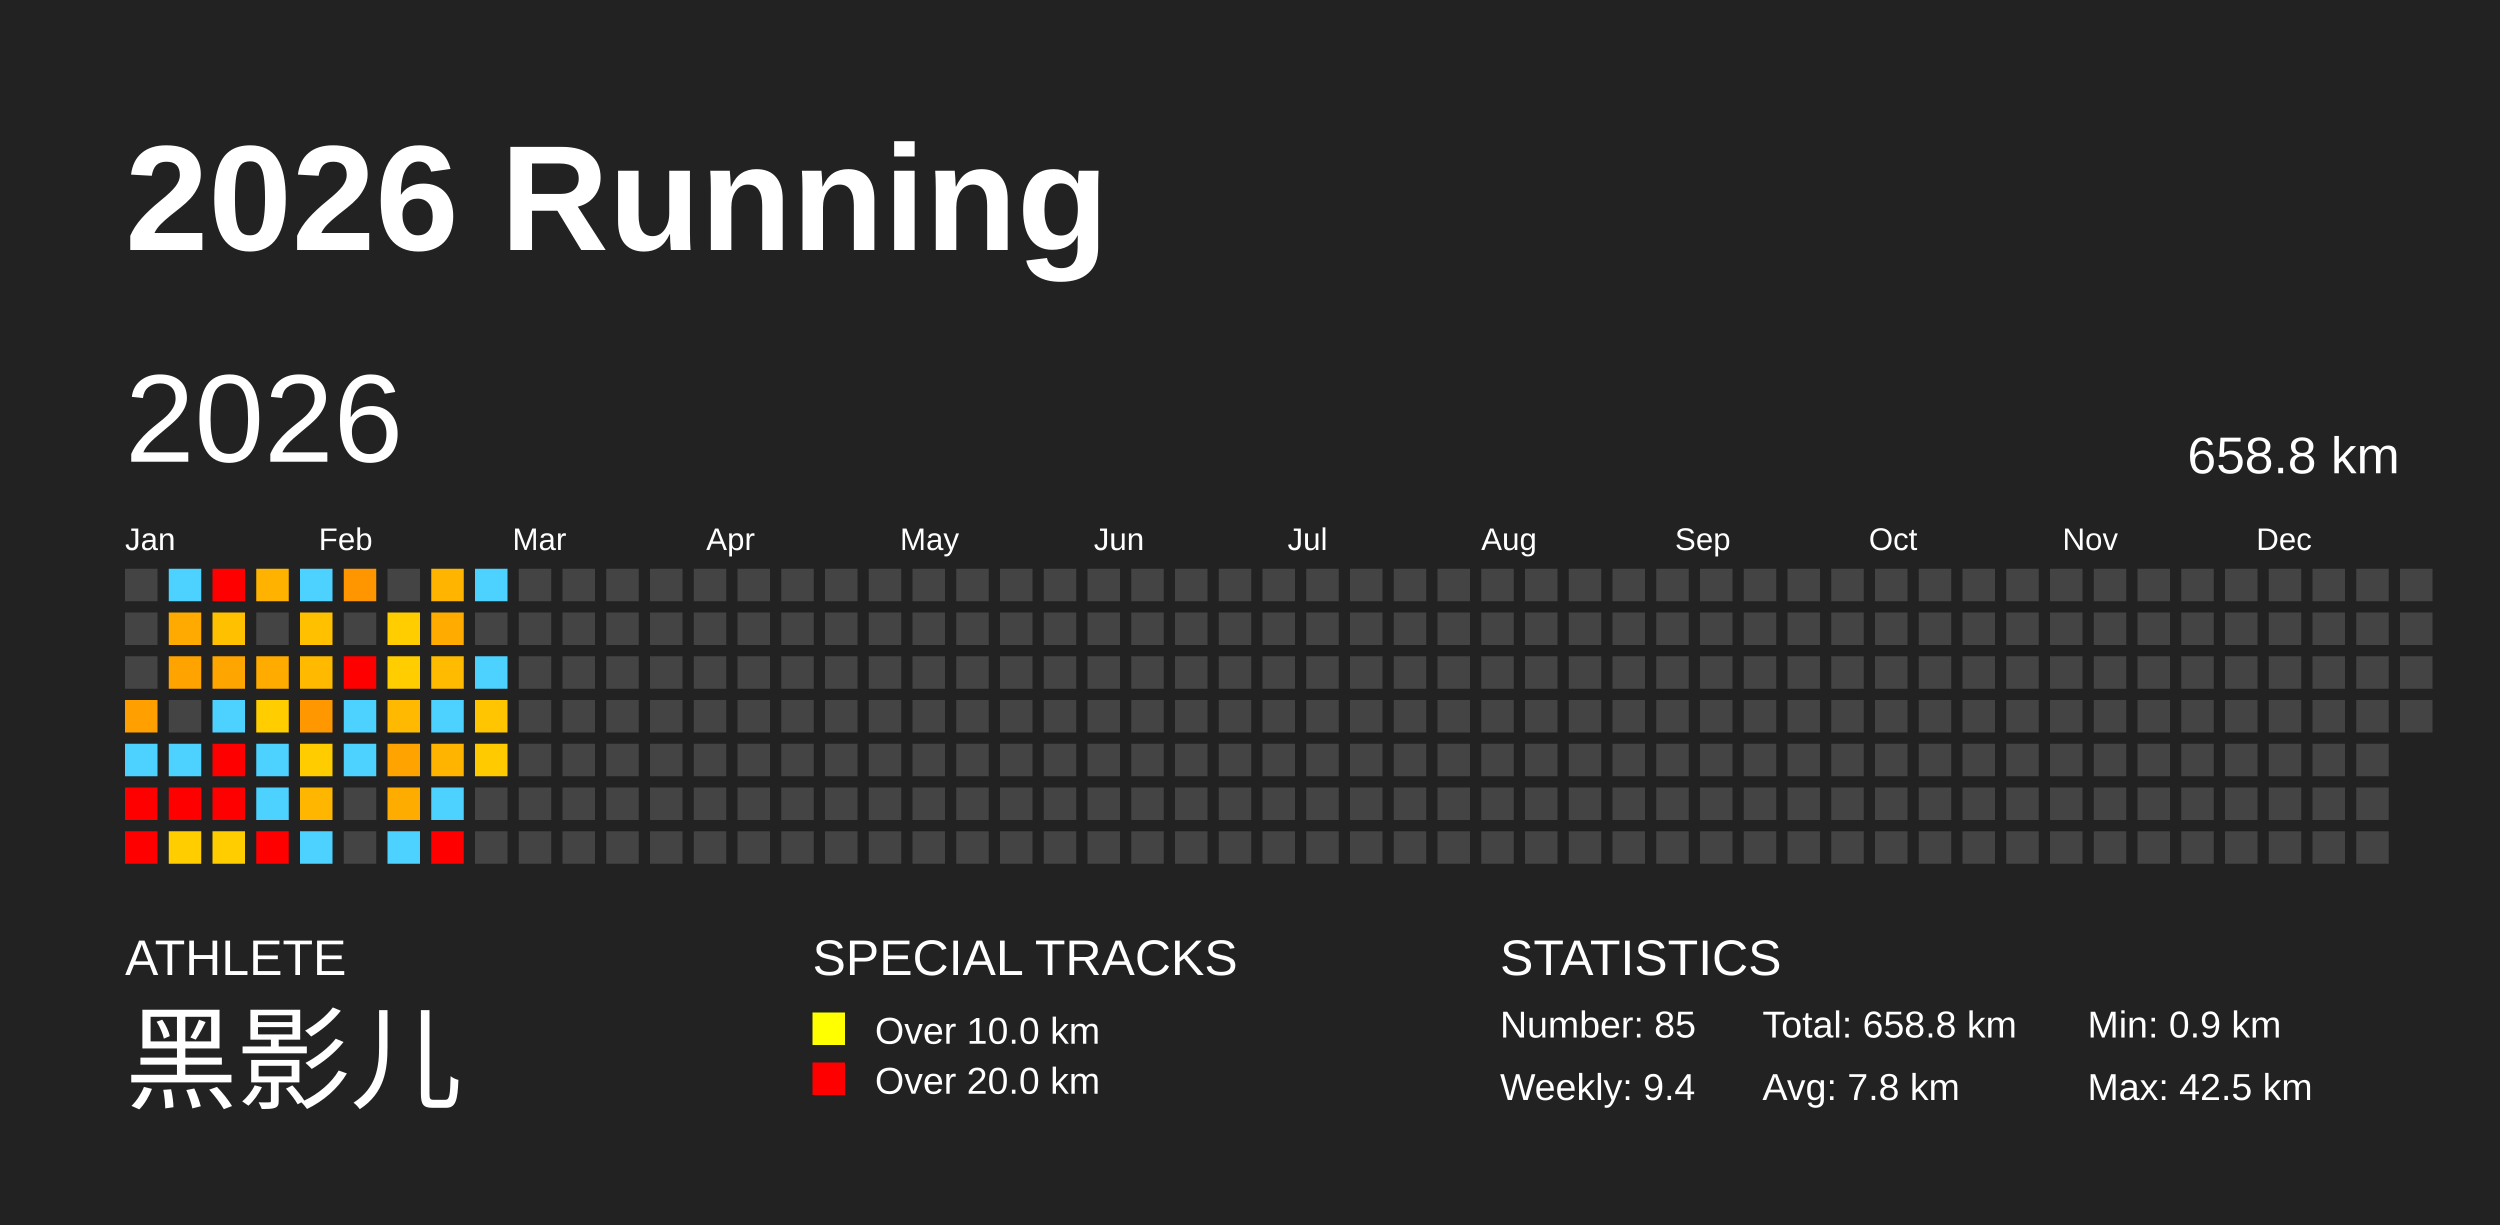
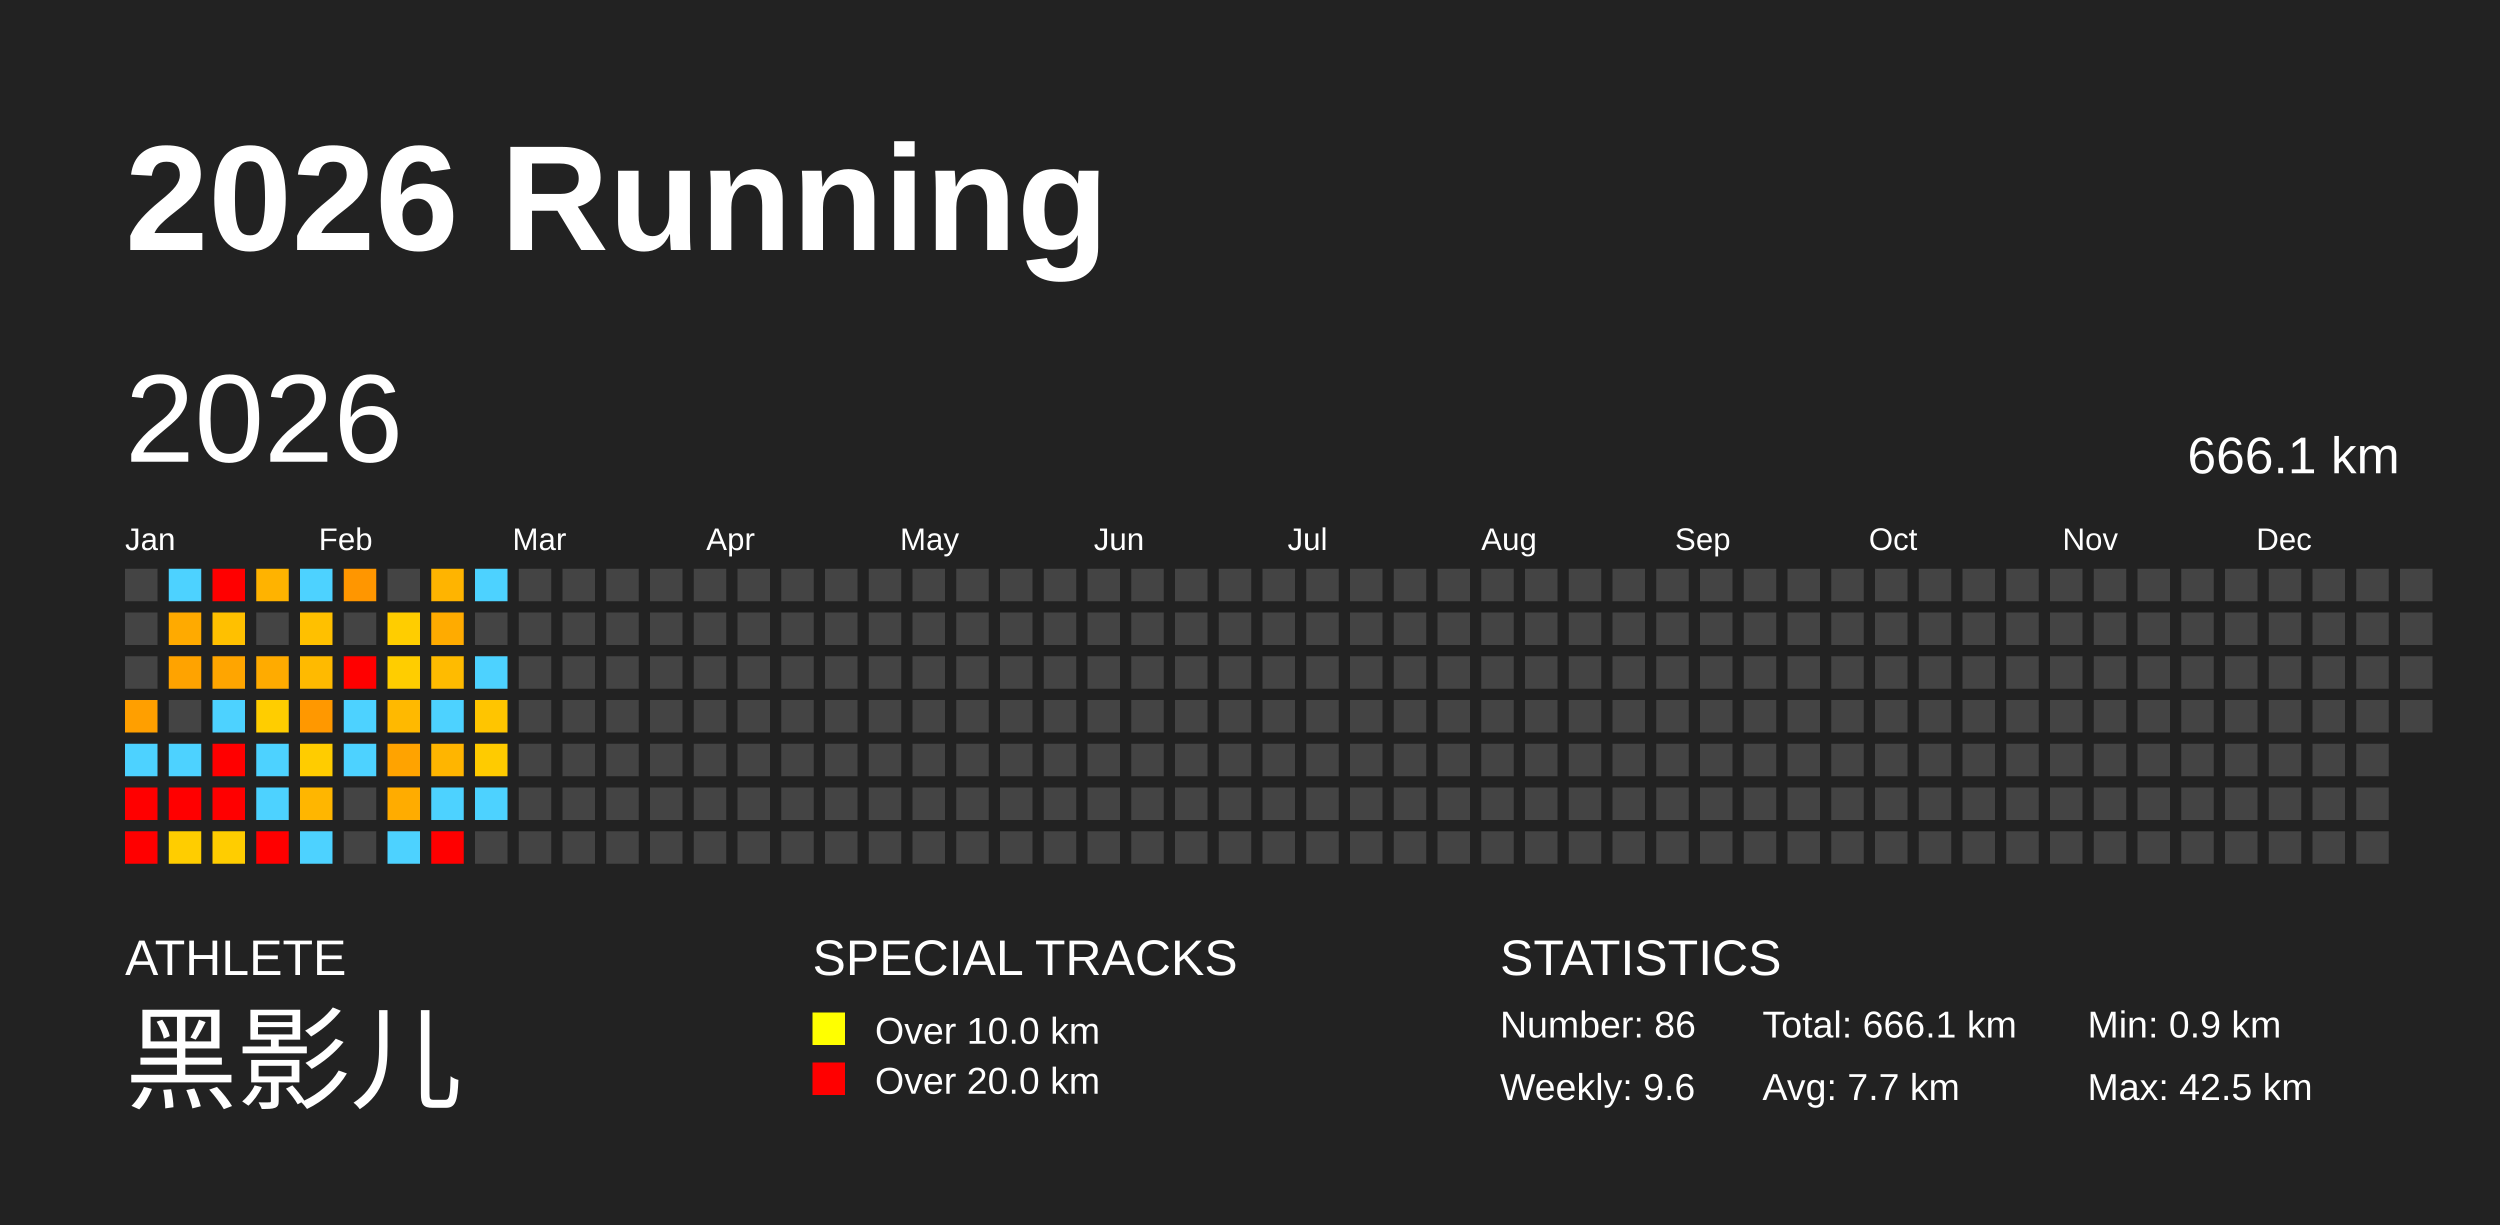
<svg xmlns="http://www.w3.org/2000/svg" baseProfile="full" height="98mm" version="1.1" viewBox="0,0,200,98" width="200mm">
  <defs />
  <rect fill="#222222" height="98" width="200" x="0" y="0" />
  <text fill="#FFFFFF" style="font-size:12px; font-family:Arial; font-weight:bold;" x="10" y="20">2026 Running</text>
  <text fill="#FFFFFF" style="font-size:4px; font-family:Arial" x="10" y="78">ATHLETE</text>
  <text fill="#FFFFFF" style="font-size:9px; font-family:Arial" x="10" y="88">黑影儿</text>
  <text fill="#FFFFFF" style="font-size:4px; font-family:Arial" x="65" y="78">SPECIAL TRACKS</text>
  <rect fill="yellow" height="2.6" width="2.6" x="65" y="81" />
  <text fill="#FFFFFF" style="font-size:3px; font-family:Arial" x="70" y="83.5">Over 10.0 km</text>
  <rect fill="red" height="2.6" width="2.6" x="65" y="85" />
  <text fill="#FFFFFF" style="font-size:3px; font-family:Arial" x="70" y="87.5">Over 20.0 km</text>
  <text fill="#FFFFFF" style="font-size:4px; font-family:Arial" x="120" y="78">STATISTICS</text>
-   <text fill="#FFFFFF" style="font-size:3px; font-family:Arial" x="120" y="83">Number: 85</text>
-   <text fill="#FFFFFF" style="font-size:3px; font-family:Arial" x="120" y="88">Weekly: 9.4</text>
-   <text fill="#FFFFFF" style="font-size:3px; font-family:Arial" x="141" y="83">Total: 658.8 km</text>
-   <text fill="#FFFFFF" style="font-size:3px; font-family:Arial" x="141" y="88">Avg: 7.8 km</text>
+   <text fill="#FFFFFF" style="font-size:3px; font-family:Arial" x="120" y="83">Number: 86</text>
+   <text fill="#FFFFFF" style="font-size:3px; font-family:Arial" x="120" y="88">Weekly: 9.6</text>
+   <text fill="#FFFFFF" style="font-size:3px; font-family:Arial" x="141" y="83">Total: 666.1 km</text>
+   <text fill="#FFFFFF" style="font-size:3px; font-family:Arial" x="141" y="88">Avg: 7.7 km</text>
  <text fill="#FFFFFF" style="font-size:3px; font-family:Arial" x="167" y="83">Min: 0.9 km</text>
  <text fill="#FFFFFF" style="font-size:3px; font-family:Arial" x="167" y="88">Max: 42.5 km</text>
  <text dominant-baseline="hanging" fill="#FFFFFF" style="font-size:10.0px; font-family:Arial;" x="10" y="30">2026</text>
-   <text dominant-baseline="hanging" fill="#FFFFFF" style="font-size:4.125px; font-family:Arial;" x="175" y="35">658.8 km</text>
+   <text dominant-baseline="hanging" fill="#FFFFFF" style="font-size:4.125px; font-family:Arial;" x="175" y="35">666.1 km</text>
  <text fill="#FFFFFF" style="font-size:2.5px; font-family:Arial" x="10.0" y="44">Jan</text>
  <text fill="#FFFFFF" style="font-size:2.5px; font-family:Arial" x="25.5" y="44">Feb</text>
  <text fill="#FFFFFF" style="font-size:2.5px; font-family:Arial" x="41.0" y="44">Mar</text>
  <text fill="#FFFFFF" style="font-size:2.5px; font-family:Arial" x="56.5" y="44">Apr</text>
  <text fill="#FFFFFF" style="font-size:2.5px; font-family:Arial" x="72.0" y="44">May</text>
  <text fill="#FFFFFF" style="font-size:2.5px; font-family:Arial" x="87.5" y="44">Jun</text>
  <text fill="#FFFFFF" style="font-size:2.5px; font-family:Arial" x="103.0" y="44">Jul</text>
  <text fill="#FFFFFF" style="font-size:2.5px; font-family:Arial" x="118.5" y="44">Aug</text>
  <text fill="#FFFFFF" style="font-size:2.5px; font-family:Arial" x="134.0" y="44">Sep</text>
  <text fill="#FFFFFF" style="font-size:2.5px; font-family:Arial" x="149.5" y="44">Oct</text>
  <text fill="#FFFFFF" style="font-size:2.5px; font-family:Arial" x="165.0" y="44">Nov</text>
  <text fill="#FFFFFF" style="font-size:2.5px; font-family:Arial" x="180.5" y="44">Dec</text>
  <rect fill="#444444" height="2.6" width="2.6" x="10.0" y="45.5" />
  <rect fill="#444444" height="2.6" width="2.6" x="10.0" y="49.0" />
  <rect fill="#444444" height="2.6" width="2.6" x="10.0" y="52.5" />
  <rect fill="#ff9f00" height="2.6" width="2.6" x="10.0" y="56.0" />
  <rect fill="#4dd2ff" height="2.6" width="2.6" x="10.0" y="59.5" />
  <rect fill="red" height="2.6" width="2.6" x="10.0" y="63.0" />
  <rect fill="red" height="2.6" width="2.6" x="10.0" y="66.5" />
  <rect fill="#4dd2ff" height="2.6" width="2.6" x="13.5" y="45.5" />
  <rect fill="#ffaa00" height="2.6" width="2.6" x="13.5" y="49.0" />
  <rect fill="#ffa300" height="2.6" width="2.6" x="13.5" y="52.5" />
  <rect fill="#444444" height="2.6" width="2.6" x="13.5" y="56.0" />
  <rect fill="#4dd2ff" height="2.6" width="2.6" x="13.5" y="59.5" />
  <rect fill="red" height="2.6" width="2.6" x="13.5" y="63.0" />
  <rect fill="#ffcd00" height="2.6" width="2.6" x="13.5" y="66.5" />
  <rect fill="red" height="2.6" width="2.6" x="17.0" y="45.5" />
  <rect fill="#ffc000" height="2.6" width="2.6" x="17.0" y="49.0" />
  <rect fill="#ffa500" height="2.6" width="2.6" x="17.0" y="52.5" />
  <rect fill="#4dd2ff" height="2.6" width="2.6" x="17.0" y="56.0" />
  <rect fill="red" height="2.6" width="2.6" x="17.0" y="59.5" />
  <rect fill="red" height="2.6" width="2.6" x="17.0" y="63.0" />
  <rect fill="#ffcd00" height="2.6" width="2.6" x="17.0" y="66.5" />
  <rect fill="#ffb300" height="2.6" width="2.6" x="20.5" y="45.5" />
  <rect fill="#444444" height="2.6" width="2.6" x="20.5" y="49.0" />
  <rect fill="#ffab00" height="2.6" width="2.6" x="20.5" y="52.5" />
  <rect fill="#ffcd00" height="2.6" width="2.6" x="20.5" y="56.0" />
  <rect fill="#4dd2ff" height="2.6" width="2.6" x="20.5" y="59.5" />
  <rect fill="#4dd2ff" height="2.6" width="2.6" x="20.5" y="63.0" />
  <rect fill="red" height="2.6" width="2.6" x="20.5" y="66.5" />
  <rect fill="#4dd2ff" height="2.6" width="2.6" x="24.0" y="45.5" />
  <rect fill="#ffc000" height="2.6" width="2.6" x="24.0" y="49.0" />
  <rect fill="#ffba00" height="2.6" width="2.6" x="24.0" y="52.5" />
  <rect fill="#ff9800" height="2.6" width="2.6" x="24.0" y="56.0" />
  <rect fill="#ffcc00" height="2.6" width="2.6" x="24.0" y="59.5" />
  <rect fill="#ffb600" height="2.6" width="2.6" x="24.0" y="63.0" />
  <rect fill="#4dd2ff" height="2.6" width="2.6" x="24.0" y="66.5" />
  <rect fill="#ff9600" height="2.6" width="2.6" x="27.5" y="45.5" />
  <rect fill="#444444" height="2.6" width="2.6" x="27.5" y="49.0" />
  <rect fill="red" height="2.6" width="2.6" x="27.5" y="52.5" />
  <rect fill="#4dd2ff" height="2.6" width="2.6" x="27.5" y="56.0" />
  <rect fill="#4dd2ff" height="2.6" width="2.6" x="27.5" y="59.5" />
  <rect fill="#444444" height="2.6" width="2.6" x="27.5" y="63.0" />
  <rect fill="#444444" height="2.6" width="2.6" x="27.5" y="66.5" />
  <rect fill="#444444" height="2.6" width="2.6" x="31.0" y="45.5" />
  <rect fill="#ffcd00" height="2.6" width="2.6" x="31.0" y="49.0" />
  <rect fill="#ffcd00" height="2.6" width="2.6" x="31.0" y="52.5" />
  <rect fill="#ffb900" height="2.6" width="2.6" x="31.0" y="56.0" />
  <rect fill="#ffa300" height="2.6" width="2.6" x="31.0" y="59.5" />
  <rect fill="#ffac00" height="2.6" width="2.6" x="31.0" y="63.0" />
  <rect fill="#4dd2ff" height="2.6" width="2.6" x="31.0" y="66.5" />
  <rect fill="#ffb400" height="2.6" width="2.6" x="34.5" y="45.5" />
  <rect fill="#ffab00" height="2.6" width="2.6" x="34.5" y="49.0" />
  <rect fill="#ffbb00" height="2.6" width="2.6" x="34.5" y="52.5" />
  <rect fill="#4dd2ff" height="2.6" width="2.6" x="34.5" y="56.0" />
  <rect fill="#ffb500" height="2.6" width="2.6" x="34.5" y="59.5" />
  <rect fill="#4dd2ff" height="2.6" width="2.6" x="34.5" y="63.0" />
  <rect fill="red" height="2.6" width="2.6" x="34.5" y="66.5" />
  <rect fill="#4dd2ff" height="2.6" width="2.6" x="38.0" y="45.5" />
  <rect fill="#444444" height="2.6" width="2.6" x="38.0" y="49.0" />
  <rect fill="#4dd2ff" height="2.6" width="2.6" x="38.0" y="52.5" />
  <rect fill="#ffc500" height="2.6" width="2.6" x="38.0" y="56.0" />
  <rect fill="#ffcb00" height="2.6" width="2.6" x="38.0" y="59.5" />
-   <rect fill="#444444" height="2.6" width="2.6" x="38.0" y="63.0" />
+   <rect fill="#4dd2ff" height="2.6" width="2.6" x="38.0" y="63.0" />
  <rect fill="#444444" height="2.6" width="2.6" x="38.0" y="66.5" />
  <rect fill="#444444" height="2.6" width="2.6" x="41.5" y="45.5" />
  <rect fill="#444444" height="2.6" width="2.6" x="41.5" y="49.0" />
  <rect fill="#444444" height="2.6" width="2.6" x="41.5" y="52.5" />
  <rect fill="#444444" height="2.6" width="2.6" x="41.5" y="56.0" />
  <rect fill="#444444" height="2.6" width="2.6" x="41.5" y="59.5" />
  <rect fill="#444444" height="2.6" width="2.6" x="41.5" y="63.0" />
  <rect fill="#444444" height="2.6" width="2.6" x="41.5" y="66.5" />
  <rect fill="#444444" height="2.6" width="2.6" x="45.0" y="45.5" />
  <rect fill="#444444" height="2.6" width="2.6" x="45.0" y="49.0" />
  <rect fill="#444444" height="2.6" width="2.6" x="45.0" y="52.5" />
  <rect fill="#444444" height="2.6" width="2.6" x="45.0" y="56.0" />
  <rect fill="#444444" height="2.6" width="2.6" x="45.0" y="59.5" />
  <rect fill="#444444" height="2.6" width="2.6" x="45.0" y="63.0" />
  <rect fill="#444444" height="2.6" width="2.6" x="45.0" y="66.5" />
  <rect fill="#444444" height="2.6" width="2.6" x="48.5" y="45.5" />
  <rect fill="#444444" height="2.6" width="2.6" x="48.5" y="49.0" />
  <rect fill="#444444" height="2.6" width="2.6" x="48.5" y="52.5" />
  <rect fill="#444444" height="2.6" width="2.6" x="48.5" y="56.0" />
  <rect fill="#444444" height="2.6" width="2.6" x="48.5" y="59.5" />
  <rect fill="#444444" height="2.6" width="2.6" x="48.5" y="63.0" />
  <rect fill="#444444" height="2.6" width="2.6" x="48.5" y="66.5" />
  <rect fill="#444444" height="2.6" width="2.6" x="52.0" y="45.5" />
  <rect fill="#444444" height="2.6" width="2.6" x="52.0" y="49.0" />
  <rect fill="#444444" height="2.6" width="2.6" x="52.0" y="52.5" />
  <rect fill="#444444" height="2.6" width="2.6" x="52.0" y="56.0" />
  <rect fill="#444444" height="2.6" width="2.6" x="52.0" y="59.5" />
  <rect fill="#444444" height="2.6" width="2.6" x="52.0" y="63.0" />
  <rect fill="#444444" height="2.6" width="2.6" x="52.0" y="66.5" />
  <rect fill="#444444" height="2.6" width="2.6" x="55.5" y="45.5" />
  <rect fill="#444444" height="2.6" width="2.6" x="55.5" y="49.0" />
  <rect fill="#444444" height="2.6" width="2.6" x="55.5" y="52.5" />
  <rect fill="#444444" height="2.6" width="2.6" x="55.5" y="56.0" />
  <rect fill="#444444" height="2.6" width="2.6" x="55.5" y="59.5" />
  <rect fill="#444444" height="2.6" width="2.6" x="55.5" y="63.0" />
  <rect fill="#444444" height="2.6" width="2.6" x="55.5" y="66.5" />
  <rect fill="#444444" height="2.6" width="2.6" x="59.0" y="45.5" />
  <rect fill="#444444" height="2.6" width="2.6" x="59.0" y="49.0" />
  <rect fill="#444444" height="2.6" width="2.6" x="59.0" y="52.5" />
  <rect fill="#444444" height="2.6" width="2.6" x="59.0" y="56.0" />
  <rect fill="#444444" height="2.6" width="2.6" x="59.0" y="59.5" />
  <rect fill="#444444" height="2.6" width="2.6" x="59.0" y="63.0" />
  <rect fill="#444444" height="2.6" width="2.6" x="59.0" y="66.5" />
  <rect fill="#444444" height="2.6" width="2.6" x="62.5" y="45.5" />
  <rect fill="#444444" height="2.6" width="2.6" x="62.5" y="49.0" />
  <rect fill="#444444" height="2.6" width="2.6" x="62.5" y="52.5" />
  <rect fill="#444444" height="2.6" width="2.6" x="62.5" y="56.0" />
  <rect fill="#444444" height="2.6" width="2.6" x="62.5" y="59.5" />
  <rect fill="#444444" height="2.6" width="2.6" x="62.5" y="63.0" />
  <rect fill="#444444" height="2.6" width="2.6" x="62.5" y="66.5" />
  <rect fill="#444444" height="2.6" width="2.6" x="66.0" y="45.5" />
  <rect fill="#444444" height="2.6" width="2.6" x="66.0" y="49.0" />
  <rect fill="#444444" height="2.6" width="2.6" x="66.0" y="52.5" />
  <rect fill="#444444" height="2.6" width="2.6" x="66.0" y="56.0" />
  <rect fill="#444444" height="2.6" width="2.6" x="66.0" y="59.5" />
  <rect fill="#444444" height="2.6" width="2.6" x="66.0" y="63.0" />
  <rect fill="#444444" height="2.6" width="2.6" x="66.0" y="66.5" />
  <rect fill="#444444" height="2.6" width="2.6" x="69.5" y="45.5" />
  <rect fill="#444444" height="2.6" width="2.6" x="69.5" y="49.0" />
  <rect fill="#444444" height="2.6" width="2.6" x="69.5" y="52.5" />
  <rect fill="#444444" height="2.6" width="2.6" x="69.5" y="56.0" />
  <rect fill="#444444" height="2.6" width="2.6" x="69.5" y="59.5" />
  <rect fill="#444444" height="2.6" width="2.6" x="69.5" y="63.0" />
  <rect fill="#444444" height="2.6" width="2.6" x="69.5" y="66.5" />
  <rect fill="#444444" height="2.6" width="2.6" x="73.0" y="45.5" />
  <rect fill="#444444" height="2.6" width="2.6" x="73.0" y="49.0" />
  <rect fill="#444444" height="2.6" width="2.6" x="73.0" y="52.5" />
  <rect fill="#444444" height="2.6" width="2.6" x="73.0" y="56.0" />
  <rect fill="#444444" height="2.6" width="2.6" x="73.0" y="59.5" />
  <rect fill="#444444" height="2.6" width="2.6" x="73.0" y="63.0" />
  <rect fill="#444444" height="2.6" width="2.6" x="73.0" y="66.5" />
  <rect fill="#444444" height="2.6" width="2.6" x="76.5" y="45.5" />
  <rect fill="#444444" height="2.6" width="2.6" x="76.5" y="49.0" />
  <rect fill="#444444" height="2.6" width="2.6" x="76.5" y="52.5" />
  <rect fill="#444444" height="2.6" width="2.6" x="76.5" y="56.0" />
  <rect fill="#444444" height="2.6" width="2.6" x="76.5" y="59.5" />
  <rect fill="#444444" height="2.6" width="2.6" x="76.5" y="63.0" />
  <rect fill="#444444" height="2.6" width="2.6" x="76.5" y="66.5" />
  <rect fill="#444444" height="2.6" width="2.6" x="80.0" y="45.5" />
  <rect fill="#444444" height="2.6" width="2.6" x="80.0" y="49.0" />
  <rect fill="#444444" height="2.6" width="2.6" x="80.0" y="52.5" />
  <rect fill="#444444" height="2.6" width="2.6" x="80.0" y="56.0" />
  <rect fill="#444444" height="2.6" width="2.6" x="80.0" y="59.5" />
  <rect fill="#444444" height="2.6" width="2.6" x="80.0" y="63.0" />
  <rect fill="#444444" height="2.6" width="2.6" x="80.0" y="66.5" />
  <rect fill="#444444" height="2.6" width="2.6" x="83.5" y="45.5" />
  <rect fill="#444444" height="2.6" width="2.6" x="83.5" y="49.0" />
  <rect fill="#444444" height="2.6" width="2.6" x="83.5" y="52.5" />
  <rect fill="#444444" height="2.6" width="2.6" x="83.5" y="56.0" />
  <rect fill="#444444" height="2.6" width="2.6" x="83.5" y="59.5" />
  <rect fill="#444444" height="2.6" width="2.6" x="83.5" y="63.0" />
  <rect fill="#444444" height="2.6" width="2.6" x="83.5" y="66.5" />
  <rect fill="#444444" height="2.6" width="2.6" x="87.0" y="45.5" />
  <rect fill="#444444" height="2.6" width="2.6" x="87.0" y="49.0" />
  <rect fill="#444444" height="2.6" width="2.6" x="87.0" y="52.5" />
  <rect fill="#444444" height="2.6" width="2.6" x="87.0" y="56.0" />
  <rect fill="#444444" height="2.6" width="2.6" x="87.0" y="59.5" />
  <rect fill="#444444" height="2.6" width="2.6" x="87.0" y="63.0" />
  <rect fill="#444444" height="2.6" width="2.6" x="87.0" y="66.5" />
  <rect fill="#444444" height="2.6" width="2.6" x="90.5" y="45.5" />
  <rect fill="#444444" height="2.6" width="2.6" x="90.5" y="49.0" />
  <rect fill="#444444" height="2.6" width="2.6" x="90.5" y="52.5" />
  <rect fill="#444444" height="2.6" width="2.6" x="90.5" y="56.0" />
  <rect fill="#444444" height="2.6" width="2.6" x="90.5" y="59.5" />
  <rect fill="#444444" height="2.6" width="2.6" x="90.5" y="63.0" />
  <rect fill="#444444" height="2.6" width="2.6" x="90.5" y="66.5" />
  <rect fill="#444444" height="2.6" width="2.6" x="94.0" y="45.5" />
  <rect fill="#444444" height="2.6" width="2.6" x="94.0" y="49.0" />
  <rect fill="#444444" height="2.6" width="2.6" x="94.0" y="52.5" />
  <rect fill="#444444" height="2.6" width="2.6" x="94.0" y="56.0" />
  <rect fill="#444444" height="2.6" width="2.6" x="94.0" y="59.5" />
  <rect fill="#444444" height="2.6" width="2.6" x="94.0" y="63.0" />
  <rect fill="#444444" height="2.6" width="2.6" x="94.0" y="66.5" />
  <rect fill="#444444" height="2.6" width="2.6" x="97.5" y="45.5" />
  <rect fill="#444444" height="2.6" width="2.6" x="97.5" y="49.0" />
  <rect fill="#444444" height="2.6" width="2.6" x="97.5" y="52.5" />
  <rect fill="#444444" height="2.6" width="2.6" x="97.5" y="56.0" />
  <rect fill="#444444" height="2.6" width="2.6" x="97.5" y="59.5" />
  <rect fill="#444444" height="2.6" width="2.6" x="97.5" y="63.0" />
  <rect fill="#444444" height="2.6" width="2.6" x="97.5" y="66.5" />
  <rect fill="#444444" height="2.6" width="2.6" x="101.0" y="45.5" />
  <rect fill="#444444" height="2.6" width="2.6" x="101.0" y="49.0" />
  <rect fill="#444444" height="2.6" width="2.6" x="101.0" y="52.5" />
  <rect fill="#444444" height="2.6" width="2.6" x="101.0" y="56.0" />
  <rect fill="#444444" height="2.6" width="2.6" x="101.0" y="59.5" />
  <rect fill="#444444" height="2.6" width="2.6" x="101.0" y="63.0" />
  <rect fill="#444444" height="2.6" width="2.6" x="101.0" y="66.5" />
  <rect fill="#444444" height="2.6" width="2.6" x="104.5" y="45.5" />
  <rect fill="#444444" height="2.6" width="2.6" x="104.5" y="49.0" />
  <rect fill="#444444" height="2.6" width="2.6" x="104.5" y="52.5" />
  <rect fill="#444444" height="2.6" width="2.6" x="104.5" y="56.0" />
  <rect fill="#444444" height="2.6" width="2.6" x="104.5" y="59.5" />
  <rect fill="#444444" height="2.6" width="2.6" x="104.5" y="63.0" />
  <rect fill="#444444" height="2.6" width="2.6" x="104.5" y="66.5" />
  <rect fill="#444444" height="2.6" width="2.6" x="108.0" y="45.5" />
  <rect fill="#444444" height="2.6" width="2.6" x="108.0" y="49.0" />
  <rect fill="#444444" height="2.6" width="2.6" x="108.0" y="52.5" />
  <rect fill="#444444" height="2.6" width="2.6" x="108.0" y="56.0" />
  <rect fill="#444444" height="2.6" width="2.6" x="108.0" y="59.5" />
  <rect fill="#444444" height="2.6" width="2.6" x="108.0" y="63.0" />
  <rect fill="#444444" height="2.6" width="2.6" x="108.0" y="66.5" />
  <rect fill="#444444" height="2.6" width="2.6" x="111.5" y="45.5" />
  <rect fill="#444444" height="2.6" width="2.6" x="111.5" y="49.0" />
  <rect fill="#444444" height="2.6" width="2.6" x="111.5" y="52.5" />
  <rect fill="#444444" height="2.6" width="2.6" x="111.5" y="56.0" />
  <rect fill="#444444" height="2.6" width="2.6" x="111.5" y="59.5" />
  <rect fill="#444444" height="2.6" width="2.6" x="111.5" y="63.0" />
  <rect fill="#444444" height="2.6" width="2.6" x="111.5" y="66.5" />
  <rect fill="#444444" height="2.6" width="2.6" x="115.0" y="45.5" />
  <rect fill="#444444" height="2.6" width="2.6" x="115.0" y="49.0" />
  <rect fill="#444444" height="2.6" width="2.6" x="115.0" y="52.5" />
  <rect fill="#444444" height="2.6" width="2.6" x="115.0" y="56.0" />
  <rect fill="#444444" height="2.6" width="2.6" x="115.0" y="59.5" />
  <rect fill="#444444" height="2.6" width="2.6" x="115.0" y="63.0" />
  <rect fill="#444444" height="2.6" width="2.6" x="115.0" y="66.5" />
  <rect fill="#444444" height="2.6" width="2.6" x="118.5" y="45.5" />
  <rect fill="#444444" height="2.6" width="2.6" x="118.5" y="49.0" />
  <rect fill="#444444" height="2.6" width="2.6" x="118.5" y="52.5" />
  <rect fill="#444444" height="2.6" width="2.6" x="118.5" y="56.0" />
  <rect fill="#444444" height="2.6" width="2.6" x="118.5" y="59.5" />
  <rect fill="#444444" height="2.6" width="2.6" x="118.5" y="63.0" />
  <rect fill="#444444" height="2.6" width="2.6" x="118.5" y="66.5" />
  <rect fill="#444444" height="2.6" width="2.6" x="122.0" y="45.5" />
  <rect fill="#444444" height="2.6" width="2.6" x="122.0" y="49.0" />
  <rect fill="#444444" height="2.6" width="2.6" x="122.0" y="52.5" />
  <rect fill="#444444" height="2.6" width="2.6" x="122.0" y="56.0" />
  <rect fill="#444444" height="2.6" width="2.6" x="122.0" y="59.5" />
  <rect fill="#444444" height="2.6" width="2.6" x="122.0" y="63.0" />
  <rect fill="#444444" height="2.6" width="2.6" x="122.0" y="66.5" />
  <rect fill="#444444" height="2.6" width="2.6" x="125.5" y="45.5" />
  <rect fill="#444444" height="2.6" width="2.6" x="125.5" y="49.0" />
  <rect fill="#444444" height="2.6" width="2.6" x="125.5" y="52.5" />
  <rect fill="#444444" height="2.6" width="2.6" x="125.5" y="56.0" />
  <rect fill="#444444" height="2.6" width="2.6" x="125.5" y="59.5" />
  <rect fill="#444444" height="2.6" width="2.6" x="125.5" y="63.0" />
  <rect fill="#444444" height="2.6" width="2.6" x="125.5" y="66.5" />
  <rect fill="#444444" height="2.6" width="2.6" x="129.0" y="45.5" />
  <rect fill="#444444" height="2.6" width="2.6" x="129.0" y="49.0" />
  <rect fill="#444444" height="2.6" width="2.6" x="129.0" y="52.5" />
  <rect fill="#444444" height="2.6" width="2.6" x="129.0" y="56.0" />
  <rect fill="#444444" height="2.6" width="2.6" x="129.0" y="59.5" />
  <rect fill="#444444" height="2.6" width="2.6" x="129.0" y="63.0" />
  <rect fill="#444444" height="2.6" width="2.6" x="129.0" y="66.5" />
  <rect fill="#444444" height="2.6" width="2.6" x="132.5" y="45.5" />
  <rect fill="#444444" height="2.6" width="2.6" x="132.5" y="49.0" />
  <rect fill="#444444" height="2.6" width="2.6" x="132.5" y="52.5" />
  <rect fill="#444444" height="2.6" width="2.6" x="132.5" y="56.0" />
  <rect fill="#444444" height="2.6" width="2.6" x="132.5" y="59.5" />
  <rect fill="#444444" height="2.6" width="2.6" x="132.5" y="63.0" />
  <rect fill="#444444" height="2.6" width="2.6" x="132.5" y="66.5" />
  <rect fill="#444444" height="2.6" width="2.6" x="136.0" y="45.5" />
  <rect fill="#444444" height="2.6" width="2.6" x="136.0" y="49.0" />
  <rect fill="#444444" height="2.6" width="2.6" x="136.0" y="52.5" />
  <rect fill="#444444" height="2.6" width="2.6" x="136.0" y="56.0" />
  <rect fill="#444444" height="2.6" width="2.6" x="136.0" y="59.5" />
  <rect fill="#444444" height="2.6" width="2.6" x="136.0" y="63.0" />
  <rect fill="#444444" height="2.6" width="2.6" x="136.0" y="66.5" />
  <rect fill="#444444" height="2.6" width="2.6" x="139.5" y="45.5" />
  <rect fill="#444444" height="2.6" width="2.6" x="139.5" y="49.0" />
  <rect fill="#444444" height="2.6" width="2.6" x="139.5" y="52.5" />
  <rect fill="#444444" height="2.6" width="2.6" x="139.5" y="56.0" />
  <rect fill="#444444" height="2.6" width="2.6" x="139.5" y="59.5" />
  <rect fill="#444444" height="2.6" width="2.6" x="139.5" y="63.0" />
  <rect fill="#444444" height="2.6" width="2.6" x="139.5" y="66.5" />
  <rect fill="#444444" height="2.6" width="2.6" x="143.0" y="45.5" />
  <rect fill="#444444" height="2.6" width="2.6" x="143.0" y="49.0" />
  <rect fill="#444444" height="2.6" width="2.6" x="143.0" y="52.5" />
  <rect fill="#444444" height="2.6" width="2.6" x="143.0" y="56.0" />
  <rect fill="#444444" height="2.6" width="2.6" x="143.0" y="59.5" />
  <rect fill="#444444" height="2.6" width="2.6" x="143.0" y="63.0" />
  <rect fill="#444444" height="2.6" width="2.6" x="143.0" y="66.5" />
  <rect fill="#444444" height="2.6" width="2.6" x="146.5" y="45.5" />
  <rect fill="#444444" height="2.6" width="2.6" x="146.5" y="49.0" />
  <rect fill="#444444" height="2.6" width="2.6" x="146.5" y="52.5" />
  <rect fill="#444444" height="2.6" width="2.6" x="146.5" y="56.0" />
  <rect fill="#444444" height="2.6" width="2.6" x="146.5" y="59.5" />
  <rect fill="#444444" height="2.6" width="2.6" x="146.5" y="63.0" />
  <rect fill="#444444" height="2.6" width="2.6" x="146.5" y="66.5" />
  <rect fill="#444444" height="2.6" width="2.6" x="150.0" y="45.5" />
  <rect fill="#444444" height="2.6" width="2.6" x="150.0" y="49.0" />
  <rect fill="#444444" height="2.6" width="2.6" x="150.0" y="52.5" />
  <rect fill="#444444" height="2.6" width="2.6" x="150.0" y="56.0" />
  <rect fill="#444444" height="2.6" width="2.6" x="150.0" y="59.5" />
  <rect fill="#444444" height="2.6" width="2.6" x="150.0" y="63.0" />
  <rect fill="#444444" height="2.6" width="2.6" x="150.0" y="66.5" />
  <rect fill="#444444" height="2.6" width="2.6" x="153.5" y="45.5" />
  <rect fill="#444444" height="2.6" width="2.6" x="153.5" y="49.0" />
  <rect fill="#444444" height="2.6" width="2.6" x="153.5" y="52.5" />
  <rect fill="#444444" height="2.6" width="2.6" x="153.5" y="56.0" />
  <rect fill="#444444" height="2.6" width="2.6" x="153.5" y="59.5" />
  <rect fill="#444444" height="2.6" width="2.6" x="153.5" y="63.0" />
  <rect fill="#444444" height="2.6" width="2.6" x="153.5" y="66.5" />
  <rect fill="#444444" height="2.6" width="2.6" x="157.0" y="45.5" />
  <rect fill="#444444" height="2.6" width="2.6" x="157.0" y="49.0" />
  <rect fill="#444444" height="2.6" width="2.6" x="157.0" y="52.5" />
  <rect fill="#444444" height="2.6" width="2.6" x="157.0" y="56.0" />
  <rect fill="#444444" height="2.6" width="2.6" x="157.0" y="59.5" />
  <rect fill="#444444" height="2.6" width="2.6" x="157.0" y="63.0" />
  <rect fill="#444444" height="2.6" width="2.6" x="157.0" y="66.5" />
  <rect fill="#444444" height="2.6" width="2.6" x="160.5" y="45.5" />
  <rect fill="#444444" height="2.6" width="2.6" x="160.5" y="49.0" />
  <rect fill="#444444" height="2.6" width="2.6" x="160.5" y="52.5" />
  <rect fill="#444444" height="2.6" width="2.6" x="160.5" y="56.0" />
  <rect fill="#444444" height="2.6" width="2.6" x="160.5" y="59.5" />
  <rect fill="#444444" height="2.6" width="2.6" x="160.5" y="63.0" />
  <rect fill="#444444" height="2.6" width="2.6" x="160.5" y="66.5" />
  <rect fill="#444444" height="2.6" width="2.6" x="164.0" y="45.5" />
  <rect fill="#444444" height="2.6" width="2.6" x="164.0" y="49.0" />
  <rect fill="#444444" height="2.6" width="2.6" x="164.0" y="52.5" />
  <rect fill="#444444" height="2.6" width="2.6" x="164.0" y="56.0" />
  <rect fill="#444444" height="2.6" width="2.6" x="164.0" y="59.5" />
  <rect fill="#444444" height="2.6" width="2.6" x="164.0" y="63.0" />
  <rect fill="#444444" height="2.6" width="2.6" x="164.0" y="66.5" />
  <rect fill="#444444" height="2.6" width="2.6" x="167.5" y="45.5" />
  <rect fill="#444444" height="2.6" width="2.6" x="167.5" y="49.0" />
  <rect fill="#444444" height="2.6" width="2.6" x="167.5" y="52.5" />
  <rect fill="#444444" height="2.6" width="2.6" x="167.5" y="56.0" />
  <rect fill="#444444" height="2.6" width="2.6" x="167.5" y="59.5" />
  <rect fill="#444444" height="2.6" width="2.6" x="167.5" y="63.0" />
  <rect fill="#444444" height="2.6" width="2.6" x="167.5" y="66.5" />
  <rect fill="#444444" height="2.6" width="2.6" x="171.0" y="45.5" />
  <rect fill="#444444" height="2.6" width="2.6" x="171.0" y="49.0" />
  <rect fill="#444444" height="2.6" width="2.6" x="171.0" y="52.5" />
  <rect fill="#444444" height="2.6" width="2.6" x="171.0" y="56.0" />
  <rect fill="#444444" height="2.6" width="2.6" x="171.0" y="59.5" />
  <rect fill="#444444" height="2.6" width="2.6" x="171.0" y="63.0" />
  <rect fill="#444444" height="2.6" width="2.6" x="171.0" y="66.5" />
  <rect fill="#444444" height="2.6" width="2.6" x="174.5" y="45.5" />
  <rect fill="#444444" height="2.6" width="2.6" x="174.5" y="49.0" />
  <rect fill="#444444" height="2.6" width="2.6" x="174.5" y="52.5" />
  <rect fill="#444444" height="2.6" width="2.6" x="174.5" y="56.0" />
  <rect fill="#444444" height="2.6" width="2.6" x="174.5" y="59.5" />
  <rect fill="#444444" height="2.6" width="2.6" x="174.5" y="63.0" />
  <rect fill="#444444" height="2.6" width="2.6" x="174.5" y="66.5" />
  <rect fill="#444444" height="2.6" width="2.6" x="178.0" y="45.5" />
  <rect fill="#444444" height="2.6" width="2.6" x="178.0" y="49.0" />
  <rect fill="#444444" height="2.6" width="2.6" x="178.0" y="52.5" />
  <rect fill="#444444" height="2.6" width="2.6" x="178.0" y="56.0" />
  <rect fill="#444444" height="2.6" width="2.6" x="178.0" y="59.5" />
  <rect fill="#444444" height="2.6" width="2.6" x="178.0" y="63.0" />
  <rect fill="#444444" height="2.6" width="2.6" x="178.0" y="66.5" />
  <rect fill="#444444" height="2.6" width="2.6" x="181.5" y="45.5" />
  <rect fill="#444444" height="2.6" width="2.6" x="181.5" y="49.0" />
  <rect fill="#444444" height="2.6" width="2.6" x="181.5" y="52.5" />
  <rect fill="#444444" height="2.6" width="2.6" x="181.5" y="56.0" />
  <rect fill="#444444" height="2.6" width="2.6" x="181.5" y="59.5" />
  <rect fill="#444444" height="2.6" width="2.6" x="181.5" y="63.0" />
  <rect fill="#444444" height="2.6" width="2.6" x="181.5" y="66.5" />
  <rect fill="#444444" height="2.6" width="2.6" x="185.0" y="45.5" />
  <rect fill="#444444" height="2.6" width="2.6" x="185.0" y="49.0" />
  <rect fill="#444444" height="2.6" width="2.6" x="185.0" y="52.5" />
  <rect fill="#444444" height="2.6" width="2.6" x="185.0" y="56.0" />
  <rect fill="#444444" height="2.6" width="2.6" x="185.0" y="59.5" />
  <rect fill="#444444" height="2.6" width="2.6" x="185.0" y="63.0" />
  <rect fill="#444444" height="2.6" width="2.6" x="185.0" y="66.5" />
  <rect fill="#444444" height="2.6" width="2.6" x="188.5" y="45.5" />
  <rect fill="#444444" height="2.6" width="2.6" x="188.5" y="49.0" />
  <rect fill="#444444" height="2.6" width="2.6" x="188.5" y="52.5" />
  <rect fill="#444444" height="2.6" width="2.6" x="188.5" y="56.0" />
  <rect fill="#444444" height="2.6" width="2.6" x="188.5" y="59.5" />
  <rect fill="#444444" height="2.6" width="2.6" x="188.5" y="63.0" />
  <rect fill="#444444" height="2.6" width="2.6" x="188.5" y="66.5" />
  <rect fill="#444444" height="2.6" width="2.6" x="192.0" y="45.5" />
  <rect fill="#444444" height="2.6" width="2.6" x="192.0" y="49.0" />
  <rect fill="#444444" height="2.6" width="2.6" x="192.0" y="52.5" />
  <rect fill="#444444" height="2.6" width="2.6" x="192.0" y="56.0" />
</svg>
